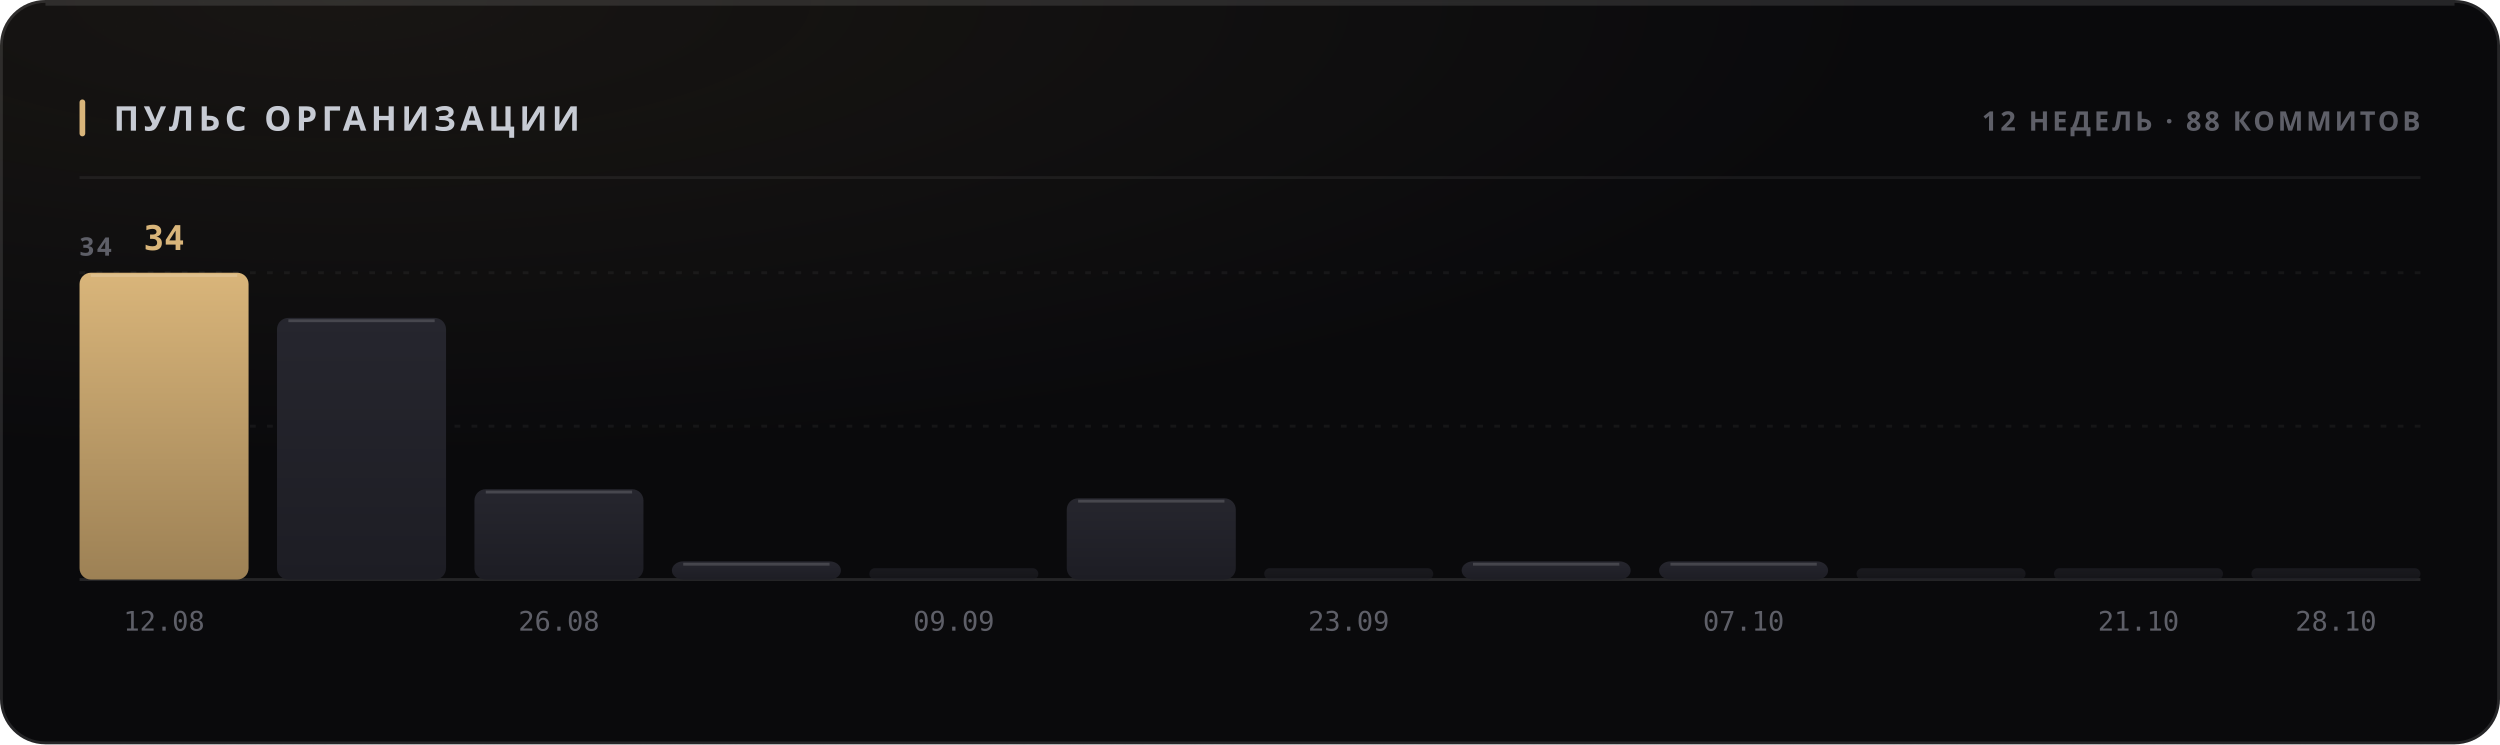
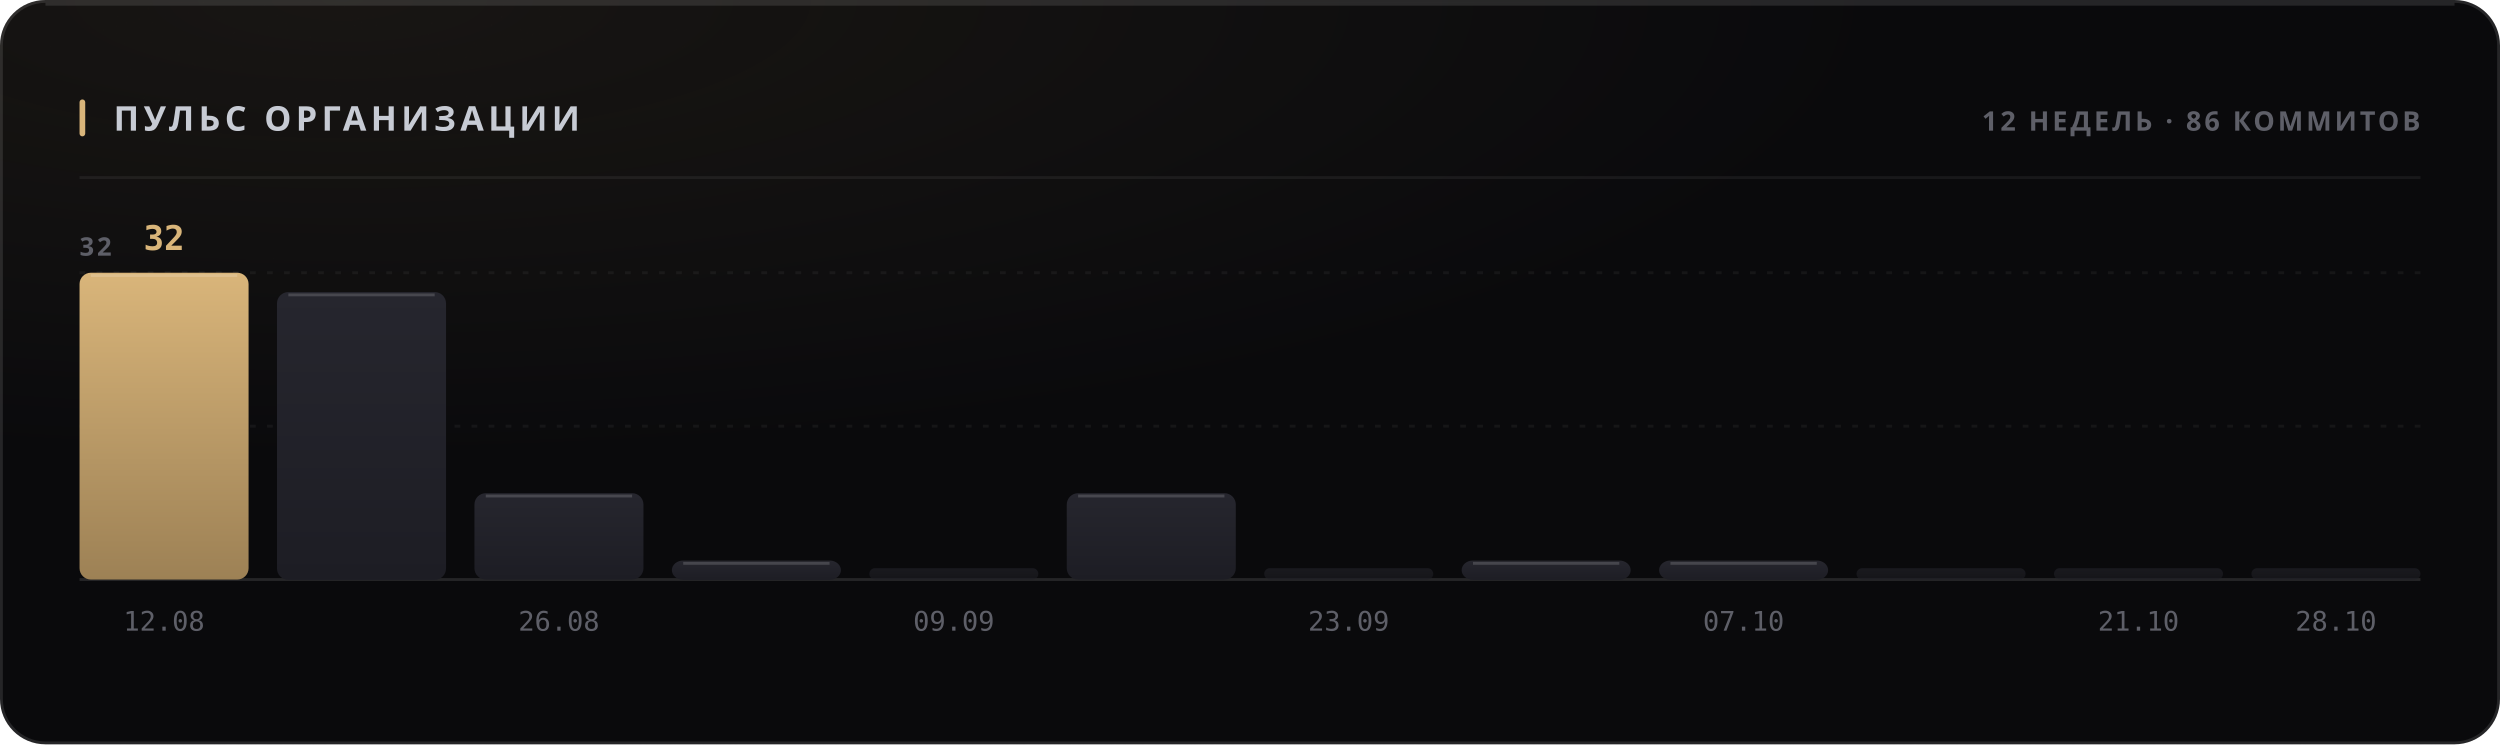
<svg xmlns="http://www.w3.org/2000/svg" width="880" height="262" viewBox="0 0 880 262" role="img">
  <style>
  text { font-family: -apple-system, BlinkMacSystemFont, 'Segoe UI', 'Noto Sans', Helvetica, Arial, sans-serif; }
  .mono { font-family: ui-monospace, 'SF Mono', 'Cascadia Mono', 'DejaVu Sans Mono', Menlo, Consolas, monospace; font-variant-numeric: tabular-nums; }
  .caps { letter-spacing: .1em; text-transform: uppercase; }

  @keyframes sheen  { from { transform: translateX(-120%); } to { transform: translateX(260%); } }
  @keyframes rise   { from { opacity: 0; transform: translateY(6px); } to { opacity: 1; transform: none; } }
  @keyframes slide  { from { opacity: 0; transform: translateX(-8px); } to { opacity: 1; transform: none; } }
  @keyframes grow   { from { transform: scaleY(0); } to { transform: scaleY(1); } }
  @keyframes widen  { from { transform: scaleX(0); } to { transform: scaleX(1); } }
  @keyframes draw   { from { stroke-dashoffset: 200; } to { stroke-dashoffset: 0; } }

  .sheen { animation: sheen 5.5s cubic-bezier(.45,0,.2,1) infinite; }
  .rise  { animation: rise .5s cubic-bezier(.16,1,.3,1) both; }
  .slide { animation: slide .42s cubic-bezier(.16,1,.3,1) both; }
  .bar   { transform-box: fill-box; transform-origin: 50% 100%;
           animation: grow .62s cubic-bezier(.16,1,.3,1) both; }
  .fill  { transform-box: fill-box; transform-origin: 0% 50%;
           animation: widen .8s cubic-bezier(.16,1,.3,1) both; }
  /* The hidden start state lives in the keyframes, never in the static rule.
     A renderer that ignores CSS animations then falls back to the FINISHED
     state — a drawn line, visible text — instead of an empty panel. */
  .spark { stroke-dasharray: 200;
           animation: draw 1.1s cubic-bezier(.16,1,.3,1) both; }

  @media (prefers-reduced-motion: reduce) {
    .sheen { animation: none; opacity: 0; }
    .rise, .slide, .bar, .fill, .spark { animation: none; opacity: 1; transform: none;
                                         stroke-dashoffset: 0; }
  }</style>
  <defs>
    <filter id="grain1" x="0" y="0" width="100%" height="100%">
      <feTurbulence type="fractalNoise" baseFrequency="0.82" numOctaves="3" stitchTiles="stitch" />
      <feColorMatrix type="saturate" values="0" />
    </filter>
    <radialGradient id="wash2" cx="14%" cy="0%" r="62%">
      <stop offset="0%" stop-color="#d9b57a" stop-opacity="0.07" />
      <stop offset="100%" stop-color="#d9b57a" stop-opacity="0" />
    </radialGradient>
    <linearGradient id="barfill3" x1="0" y1="0" x2="0" y2="1">
      <stop offset="0%" stop-color="#d9b57a" />
      <stop offset="100%" stop-color="#9d8155" />
    </linearGradient>
    <linearGradient id="barfill4" x1="0" y1="0" x2="0" y2="1">
      <stop offset="0%" stop-color="#26262e" />
      <stop offset="100%" stop-color="#1d1d24" />
    </linearGradient>
    <linearGradient id="barfill5" x1="0" y1="0" x2="0" y2="1">
      <stop offset="0%" stop-color="#26262e" />
      <stop offset="100%" stop-color="#1d1d24" />
    </linearGradient>
    <linearGradient id="barfill6" x1="0" y1="0" x2="0" y2="1">
      <stop offset="0%" stop-color="#26262e" />
      <stop offset="100%" stop-color="#1d1d24" />
    </linearGradient>
    <linearGradient id="barfill7" x1="0" y1="0" x2="0" y2="1">
      <stop offset="0%" stop-color="#26262e" />
      <stop offset="100%" stop-color="#1d1d24" />
    </linearGradient>
    <linearGradient id="barfill8" x1="0" y1="0" x2="0" y2="1">
      <stop offset="0%" stop-color="#26262e" />
      <stop offset="100%" stop-color="#1d1d24" />
    </linearGradient>
    <linearGradient id="barfill9" x1="0" y1="0" x2="0" y2="1">
      <stop offset="0%" stop-color="#26262e" />
      <stop offset="100%" stop-color="#1d1d24" />
    </linearGradient>
    <linearGradient id="barfill10" x1="0" y1="0" x2="0" y2="1">
      <stop offset="0%" stop-color="#26262e" />
      <stop offset="100%" stop-color="#1d1d24" />
    </linearGradient>
    <linearGradient id="barfill11" x1="0" y1="0" x2="0" y2="1">
      <stop offset="0%" stop-color="#26262e" />
      <stop offset="100%" stop-color="#1d1d24" />
    </linearGradient>
    <linearGradient id="barfill12" x1="0" y1="0" x2="0" y2="1">
      <stop offset="0%" stop-color="#26262e" />
      <stop offset="100%" stop-color="#1d1d24" />
    </linearGradient>
    <linearGradient id="barfill13" x1="0" y1="0" x2="0" y2="1">
      <stop offset="0%" stop-color="#26262e" />
      <stop offset="100%" stop-color="#1d1d24" />
    </linearGradient>
    <linearGradient id="barfill14" x1="0" y1="0" x2="0" y2="1">
      <stop offset="0%" stop-color="#26262e" />
      <stop offset="100%" stop-color="#1d1d24" />
    </linearGradient>
  </defs>
  <rect width="880" height="262" rx="16" fill="#0a0a0c" />
  <rect width="880" height="262" rx="16" fill="url(#wash2)" />
  <rect width="880" height="262" rx="16" filter="url(#grain1)" opacity="0.05" style="mix-blend-mode:overlay" />
  <rect x=".5" y=".5" width="879" height="261" rx="15.5" fill="none" stroke="rgba(255,255,255,0.11)" />
  <path d="M16 1.5 H864" stroke="rgba(255,255,255,0.112)" stroke-width="1" fill="none" />
  <rect x="28" y="35" width="2" height="13" rx="1" fill="#d9b57a" />
  <text x="40" y="46" font-size="12" font-weight="700" fill="#c7cbd4" letter-spacing="0.13em">ПУЛЬС ОРГАНИЗАЦИИ</text>
-   <text x="852" y="46" font-size="9.5" font-weight="600" fill="#5e5f68" text-anchor="end" letter-spacing="0.11em">12 НЕДЕЛЬ · 88 КОММИТОВ</text>
+   <text x="852" y="46" font-size="9.5" font-weight="600" fill="#5e5f68" text-anchor="end" letter-spacing="0.11em">12 НЕДЕЛЬ · 86 КОММИТОВ</text>
  <path d="M28 62.5 H852" stroke="rgba(255,255,255,0.06)" stroke-width="1" />
  <path d="M28 150.0 H852" stroke="rgba(255,255,255,0.05)" stroke-width="1" stroke-dasharray="2 4" />
  <path d="M28 96.0 H852" stroke="rgba(255,255,255,0.05)" stroke-width="1" stroke-dasharray="2 4" />
  <path d="M28 204 H852" stroke="rgba(255,255,255,0.11)" stroke-width="1" />
-   <text x="28" y="90" font-size="9" font-weight="600" fill="#5e5f68" letter-spacing="0.11em">34</text>
+   <text x="28" y="90" font-size="9" font-weight="600" fill="#5e5f68" letter-spacing="0.11em">32</text>
  <rect class="bar" x="28.0" y="96.0" width="59.5" height="108.0" rx="4" fill="url(#barfill3)" opacity="1" style="animation-delay:0s" />
  <path d="M32.0 97.0 H83.5" stroke="rgba(255,255,255,0.154)" stroke-width="1" />
-   <text x="57.75" y="88" font-size="12" font-weight="700" fill="#d9b57a" text-anchor="middle" class="mono rise" opacity="1">34</text>
+   <text x="57.75" y="88" font-size="12" font-weight="700" fill="#d9b57a" text-anchor="middle" class="mono rise" opacity="1">32</text>
  <text x="57.75" y="222" font-size="9.5" font-weight="400" fill="#5e5f68" text-anchor="middle" class="mono">12.08</text>
-   <rect class="bar" x="97.5" y="111.9" width="59.5" height="92.1" rx="4" fill="url(#barfill4)" opacity="1" style="animation-delay:0.038s" />
-   <path d="M101.5 112.9 H153.0" stroke="rgba(255,255,255,0.154)" stroke-width="1" />
-   <rect class="bar" x="167.0" y="172.2" width="59.5" height="31.8" rx="4" fill="url(#barfill5)" opacity="1" style="animation-delay:0.076s" />
-   <path d="M171.0 173.2 H222.5" stroke="rgba(255,255,255,0.154)" stroke-width="1" />
+   <rect class="bar" x="97.5" y="102.8" width="59.5" height="101.3" rx="4" fill="url(#barfill4)" opacity="1" style="animation-delay:0.038s" />
+   <path d="M101.5 103.8 H153.0" stroke="rgba(255,255,255,0.154)" stroke-width="1" />
+   <rect class="bar" x="167.0" y="173.6" width="59.5" height="30.4" rx="4" fill="url(#barfill5)" opacity="1" style="animation-delay:0.076s" />
+   <path d="M171.0 174.6 H222.5" stroke="rgba(255,255,255,0.154)" stroke-width="1" />
  <text x="196.75" y="222" font-size="9.5" font-weight="400" fill="#5e5f68" text-anchor="middle" class="mono">26.08</text>
-   <rect class="bar" x="236.5" y="197.6" width="59.5" height="6.4" rx="4" fill="url(#barfill6)" opacity="1" style="animation-delay:0.114s" />
-   <path d="M240.5 198.6 H292.0" stroke="rgba(255,255,255,0.154)" stroke-width="1" />
+   <rect class="bar" x="236.5" y="197.3" width="59.5" height="6.8" rx="4" fill="url(#barfill6)" opacity="1" style="animation-delay:0.114s" />
+   <path d="M240.5 198.3 H292.0" stroke="rgba(255,255,255,0.154)" stroke-width="1" />
  <rect class="bar" x="306.0" y="200.0" width="59.5" height="4.0" rx="2" fill="url(#barfill7)" opacity="0.55" style="animation-delay:0.152s" />
  <text x="335.75" y="222" font-size="9.5" font-weight="400" fill="#5e5f68" text-anchor="middle" class="mono">09.09</text>
-   <rect class="bar" x="375.5" y="175.4" width="59.5" height="28.6" rx="4" fill="url(#barfill8)" opacity="1" style="animation-delay:0.19s" />
-   <path d="M379.5 176.4 H431.0" stroke="rgba(255,255,255,0.154)" stroke-width="1" />
+   <rect class="bar" x="375.5" y="173.6" width="59.5" height="30.4" rx="4" fill="url(#barfill8)" opacity="1" style="animation-delay:0.19s" />
+   <path d="M379.5 174.6 H431.0" stroke="rgba(255,255,255,0.154)" stroke-width="1" />
  <rect class="bar" x="445.0" y="200.0" width="59.5" height="4.0" rx="2" fill="url(#barfill9)" opacity="0.55" style="animation-delay:0.228s" />
  <text x="474.75" y="222" font-size="9.5" font-weight="400" fill="#5e5f68" text-anchor="middle" class="mono">23.09</text>
-   <rect class="bar" x="514.5" y="197.6" width="59.5" height="6.4" rx="4" fill="url(#barfill10)" opacity="1" style="animation-delay:0.266s" />
-   <path d="M518.5 198.6 H570.0" stroke="rgba(255,255,255,0.154)" stroke-width="1" />
-   <rect class="bar" x="584.0" y="197.6" width="59.5" height="6.4" rx="4" fill="url(#barfill11)" opacity="1" style="animation-delay:0.304s" />
-   <path d="M588.0 198.6 H639.5" stroke="rgba(255,255,255,0.154)" stroke-width="1" />
+   <rect class="bar" x="514.5" y="197.3" width="59.5" height="6.8" rx="4" fill="url(#barfill10)" opacity="1" style="animation-delay:0.266s" />
+   <path d="M518.5 198.3 H570.0" stroke="rgba(255,255,255,0.154)" stroke-width="1" />
+   <rect class="bar" x="584.0" y="197.3" width="59.5" height="6.8" rx="4" fill="url(#barfill11)" opacity="1" style="animation-delay:0.304s" />
+   <path d="M588.0 198.3 H639.5" stroke="rgba(255,255,255,0.154)" stroke-width="1" />
  <text x="613.75" y="222" font-size="9.5" font-weight="400" fill="#5e5f68" text-anchor="middle" class="mono">07.10</text>
  <rect class="bar" x="653.5" y="200.0" width="59.5" height="4.0" rx="2" fill="url(#barfill12)" opacity="0.55" style="animation-delay:0.342s" />
  <rect class="bar" x="723.0" y="200.0" width="59.5" height="4.0" rx="2" fill="url(#barfill13)" opacity="0.55" style="animation-delay:0.38s" />
  <text x="752.75" y="222" font-size="9.5" font-weight="400" fill="#5e5f68" text-anchor="middle" class="mono">21.10</text>
  <rect class="bar" x="792.5" y="200.0" width="59.5" height="4.0" rx="2" fill="url(#barfill14)" opacity="0.55" style="animation-delay:0.418s" />
  <text x="822.25" y="222" font-size="9.5" font-weight="400" fill="#5e5f68" text-anchor="middle" class="mono">28.10</text>
</svg>
